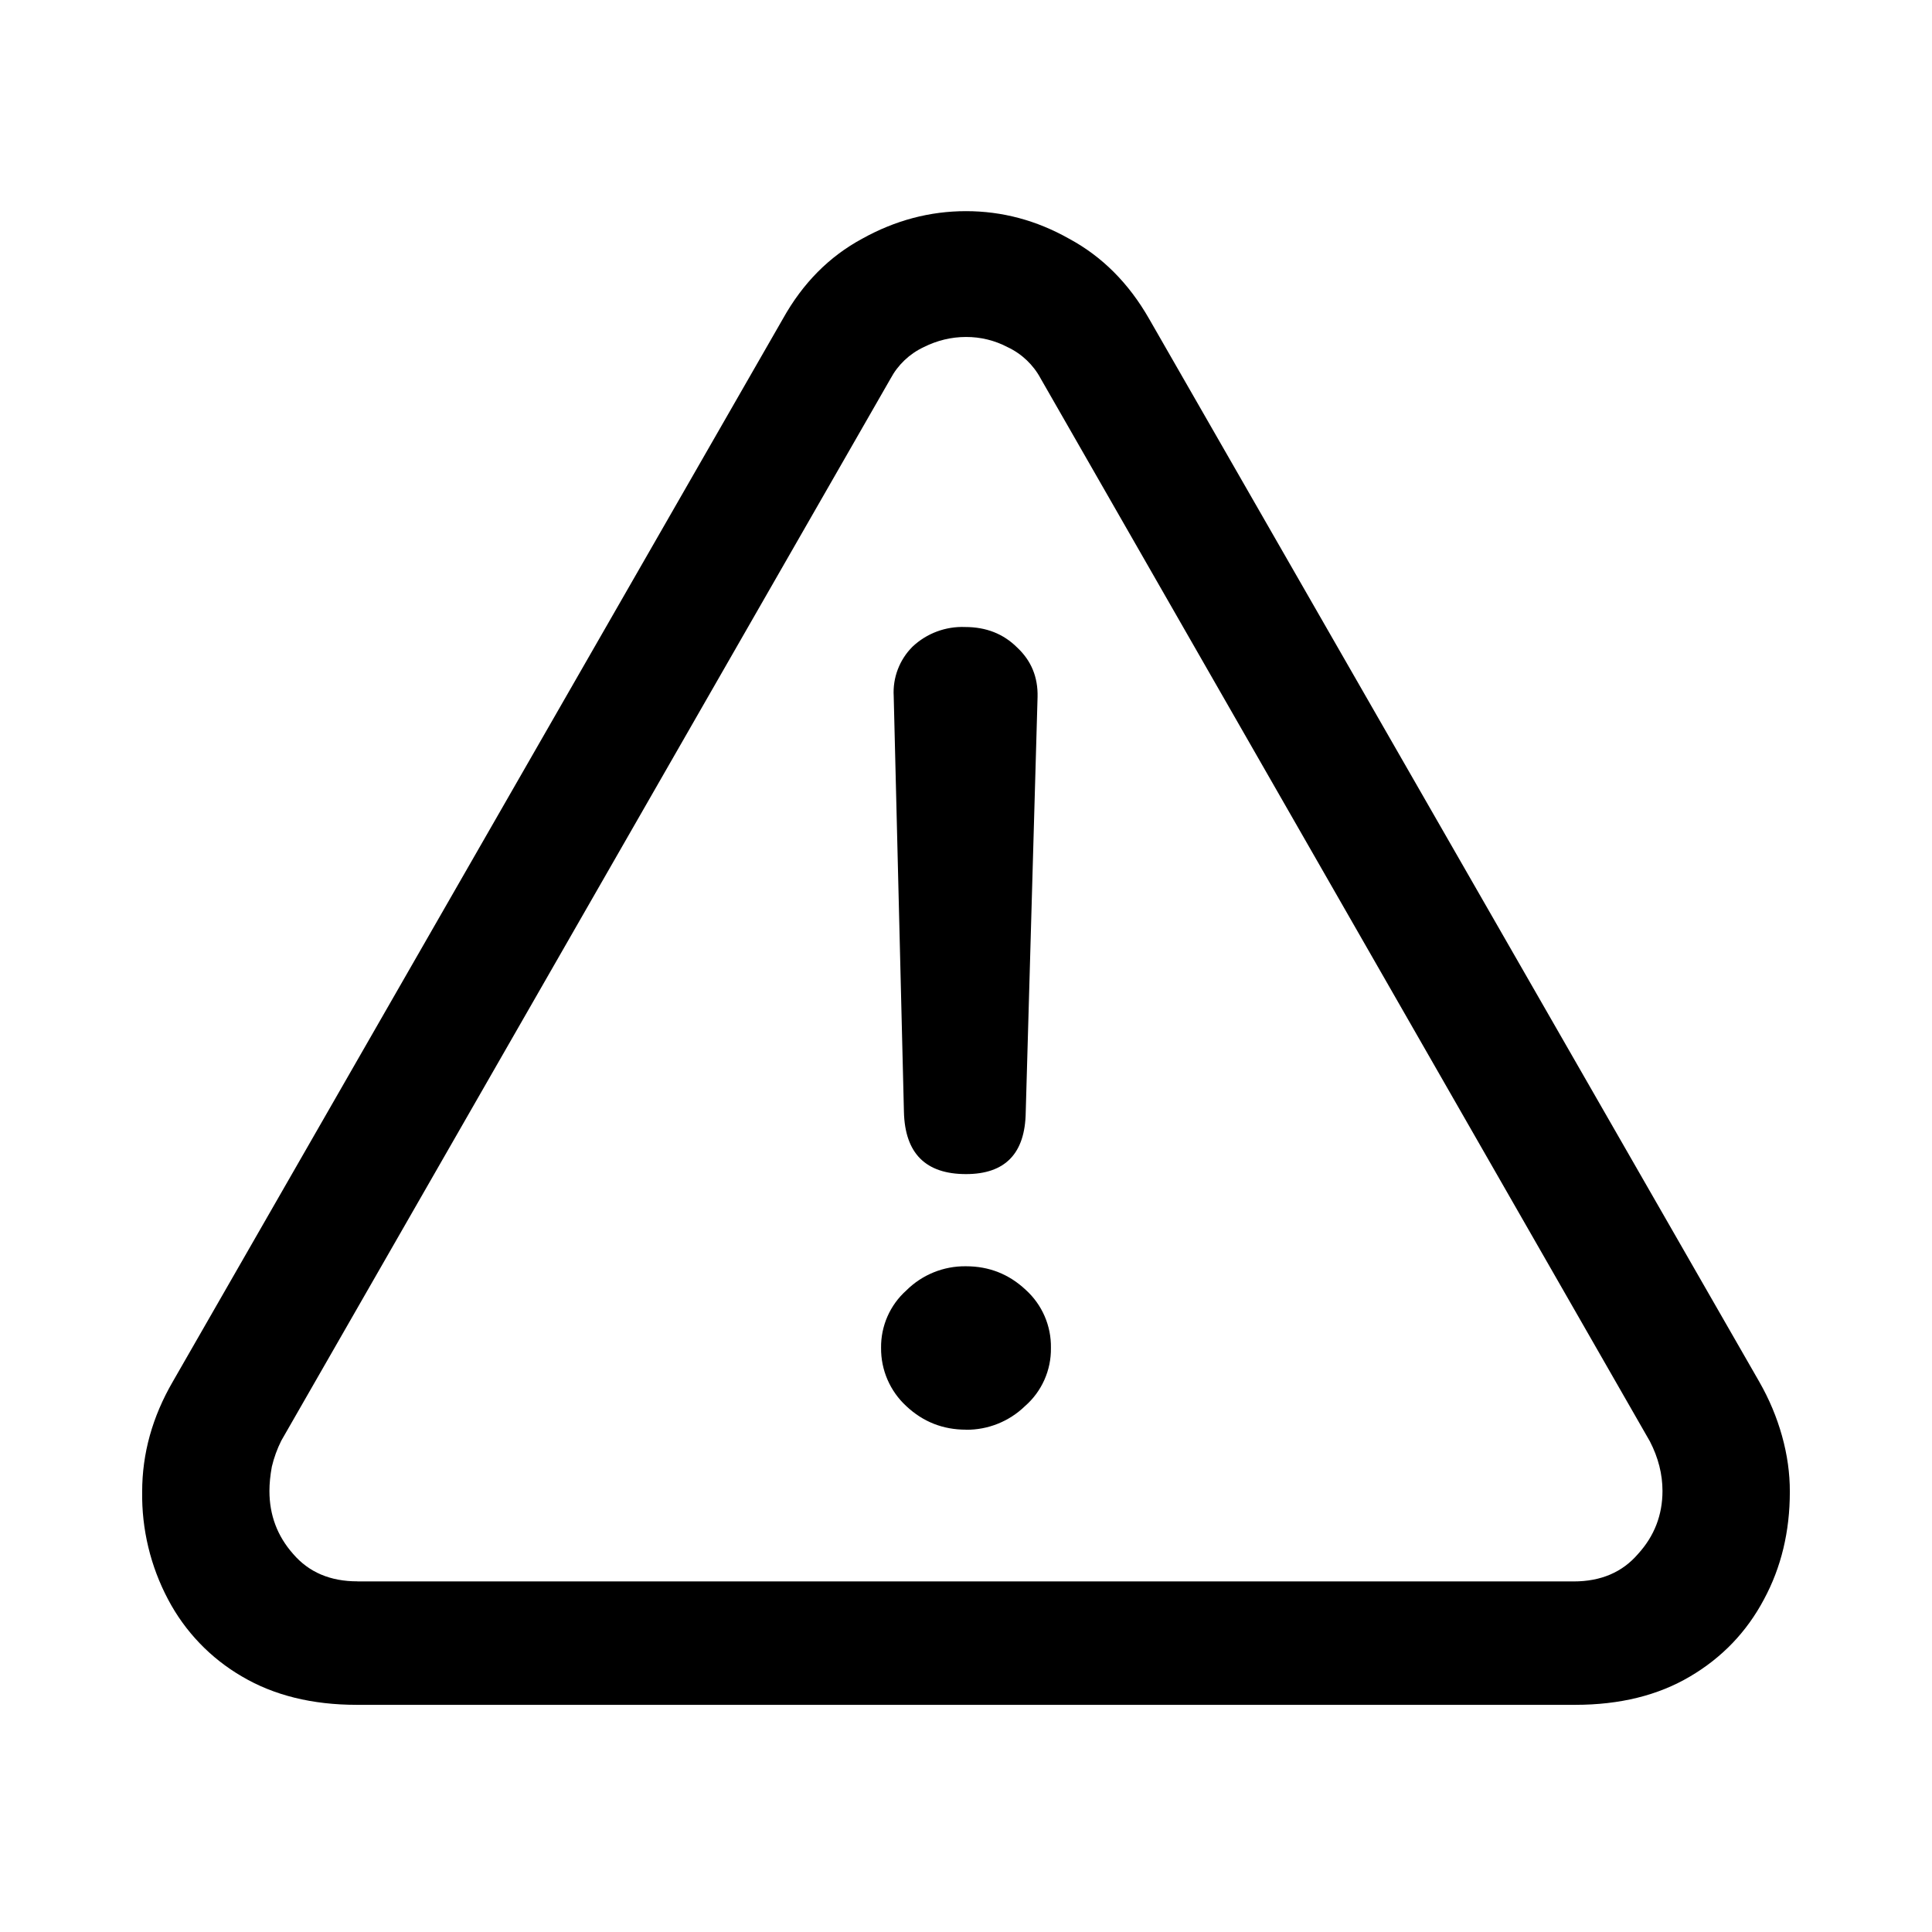
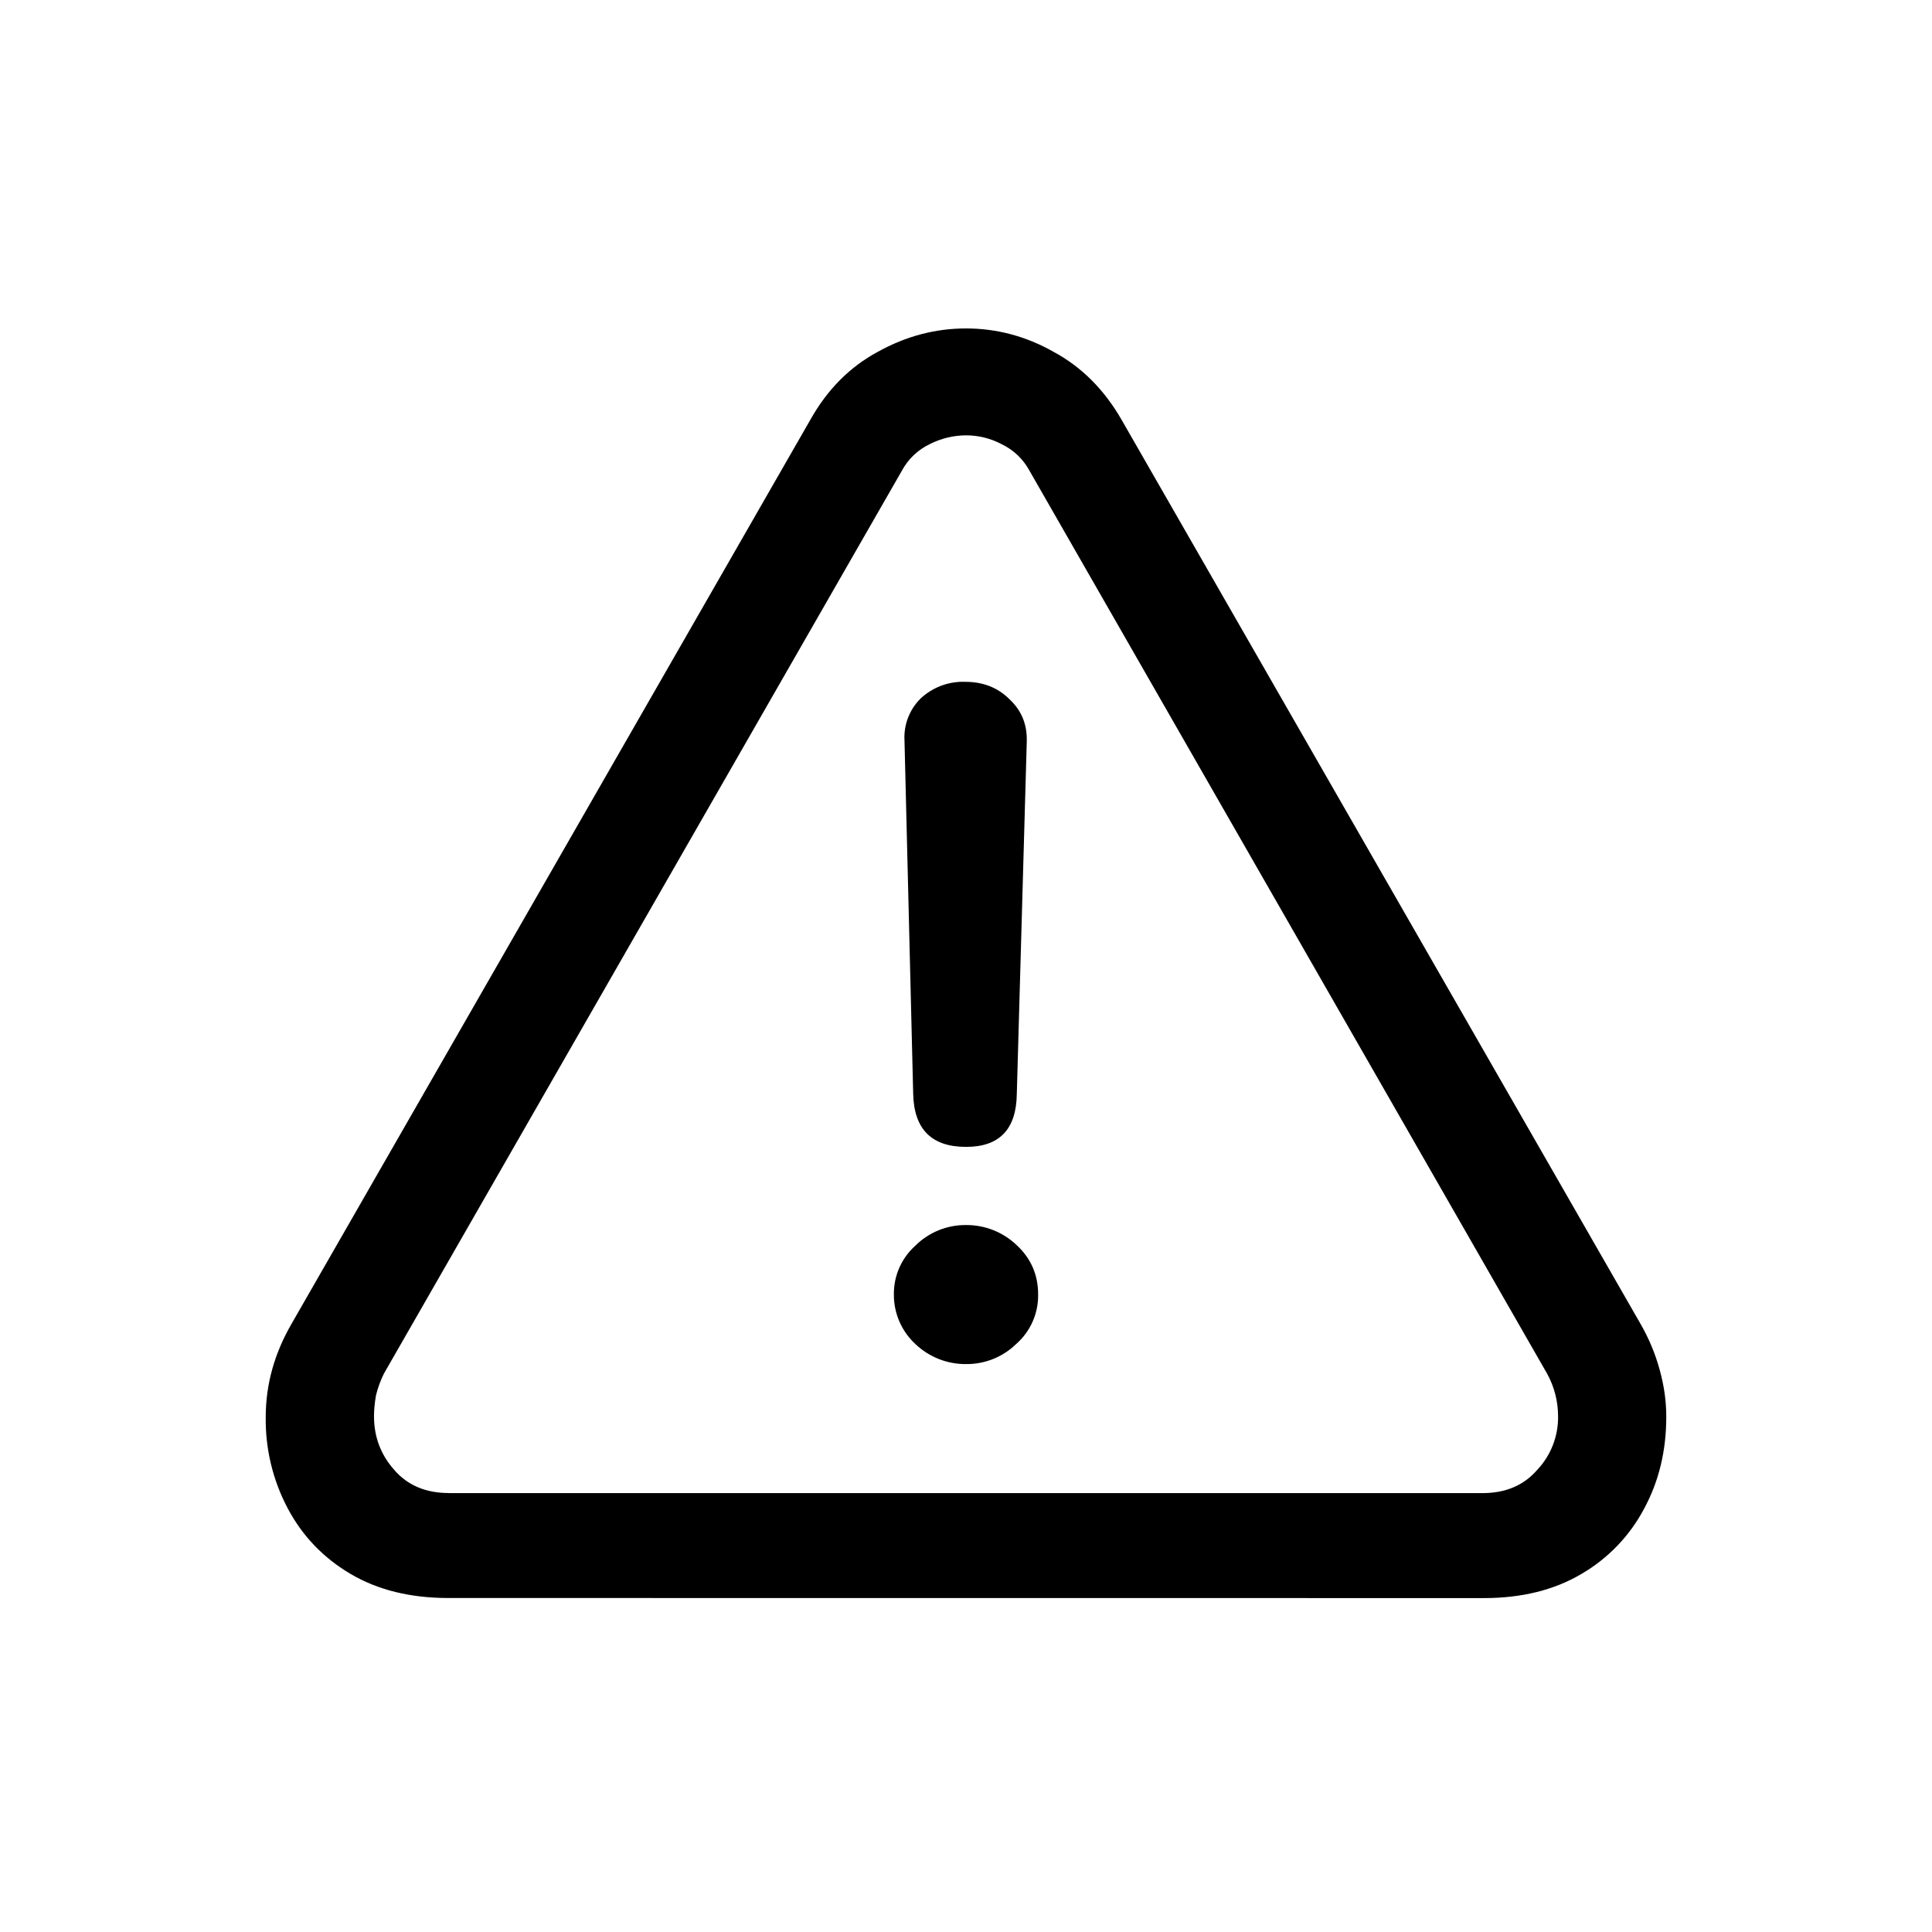
<svg xmlns="http://www.w3.org/2000/svg" fill="currentColor" viewBox="0 0 24 24">
-   <path d="M4.432 21.178q-.83 0-1.426-.352a2.4 2.4 0 0 1-.918-.957 2.77 2.77 0 0 1-.322-1.338q0-.712.38-1.367L9.725 3.961q.37-.664.986-.996.615-.342 1.289-.342t1.28.342q.615.331.995.996l7.579 13.203q.185.323.283.674t.097.693q0 .742-.322 1.338-.322.606-.918.957-.595.352-1.426.352zm.01-1.533h15.107q.507 0 .8-.342.303-.333.303-.782 0-.312-.156-.615L12.928 4.703a.9.9 0 0 0-.41-.39A1.1 1.1 0 0 0 12 4.186q-.273 0-.527.127a.9.9 0 0 0-.41.39L3.494 17.897a1.5 1.5 0 0 0-.117.322q-.03.165-.03.302 0 .45.294.782.293.342.8.341M12 14.585q-.751 0-.771-.77l-.127-5.167a.8.8 0 0 1 .234-.615.9.9 0 0 1 .654-.244q.39 0 .645.254.263.245.254.615l-.147 5.157q-.01.77-.742.77m0 3.175q-.43 0-.742-.293a.97.97 0 0 1-.313-.723.94.94 0 0 1 .313-.713A1.03 1.03 0 0 1 12 15.73q.43 0 .742.293a.95.95 0 0 1 .313.722.94.94 0 0 1-.323.723 1.04 1.04 0 0 1-.732.293" />
+   <path d="M5.567 19.851q-.705 0-1.212-.299t-.78-.813a2.35 2.35 0 0 1-.274-1.137q0-.606.324-1.163l6.44-11.222q.316-.565.84-.847.522-.29 1.095-.29t1.087.29q.523.282.847.847l6.442 11.223q.158.273.24.572.084.3.083.59 0 .63-.274 1.137a2.04 2.04 0 0 1-.78.813q-.506.3-1.212.3zm.008-1.303h12.842q.43 0 .68-.29a.95.95 0 0 0 .258-.665 1.1 1.1 0 0 0-.133-.523L12.789 5.848a.77.77 0 0 0-.35-.332.94.94 0 0 0-.439-.108 1 1 0 0 0-.448.108.77.77 0 0 0-.349.332L4.77 17.062q-.066.133-.1.274-.024.141-.024.257 0 .382.249.664.249.29.68.29m6.425-4.3q-.64 0-.656-.656l-.108-4.39a.68.68 0 0 1 .2-.524.77.77 0 0 1 .556-.207q.332 0 .548.216.223.207.215.522l-.124 4.383q-.009.657-.631.656m0 2.698a.9.9 0 0 1-.63-.25.83.83 0 0 1-.266-.614.8.8 0 0 1 .265-.605.88.88 0 0 1 .631-.258.9.9 0 0 1 .63.25q.267.248.266.614a.8.8 0 0 1-.273.614.88.88 0 0 1-.623.249" />
</svg>
